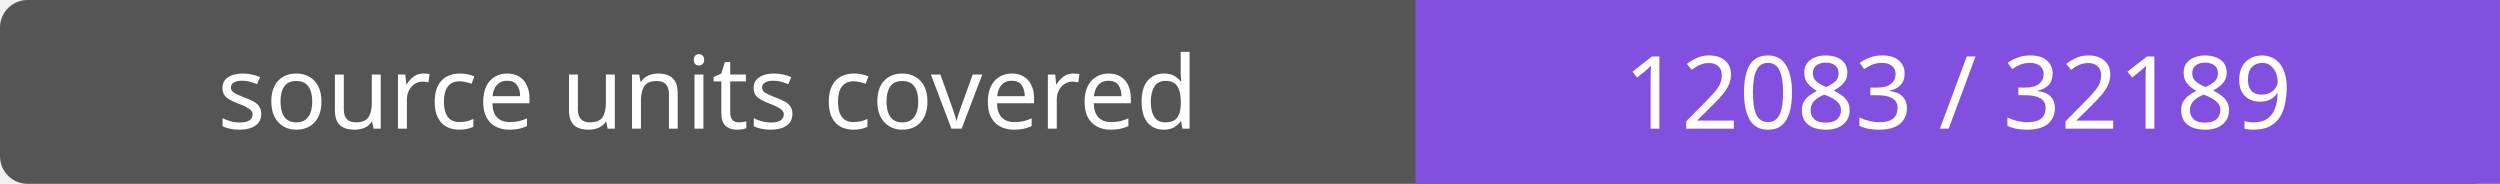
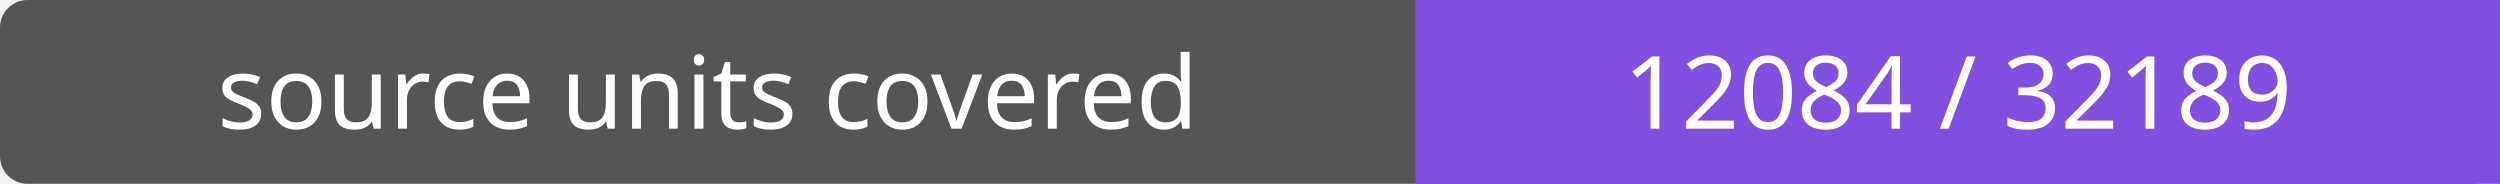
- <svg xmlns="http://www.w3.org/2000/svg" width="272" height="20" role="img" aria-label="source units covered: 12083 / 32189">
+ <svg xmlns="http://www.w3.org/2000/svg" width="272" height="20" role="img" aria-label="source units covered: 12084 / 32189">
  <rect width="272" height="20" rx="3" fill="#555" />
  <path fill="#8250df" d="M154 0h118v20H154z" />
  <g fill="#fff" text-anchor="middle" font-family="Verdana,sans-serif" font-size="11">
    <text x="77.0" y="14">source units covered</text>
-     <text x="213.0" y="14">12083 / 32189</text>
+     <text x="213.0" y="14">12084 / 32189</text>
  </g>
</svg>
